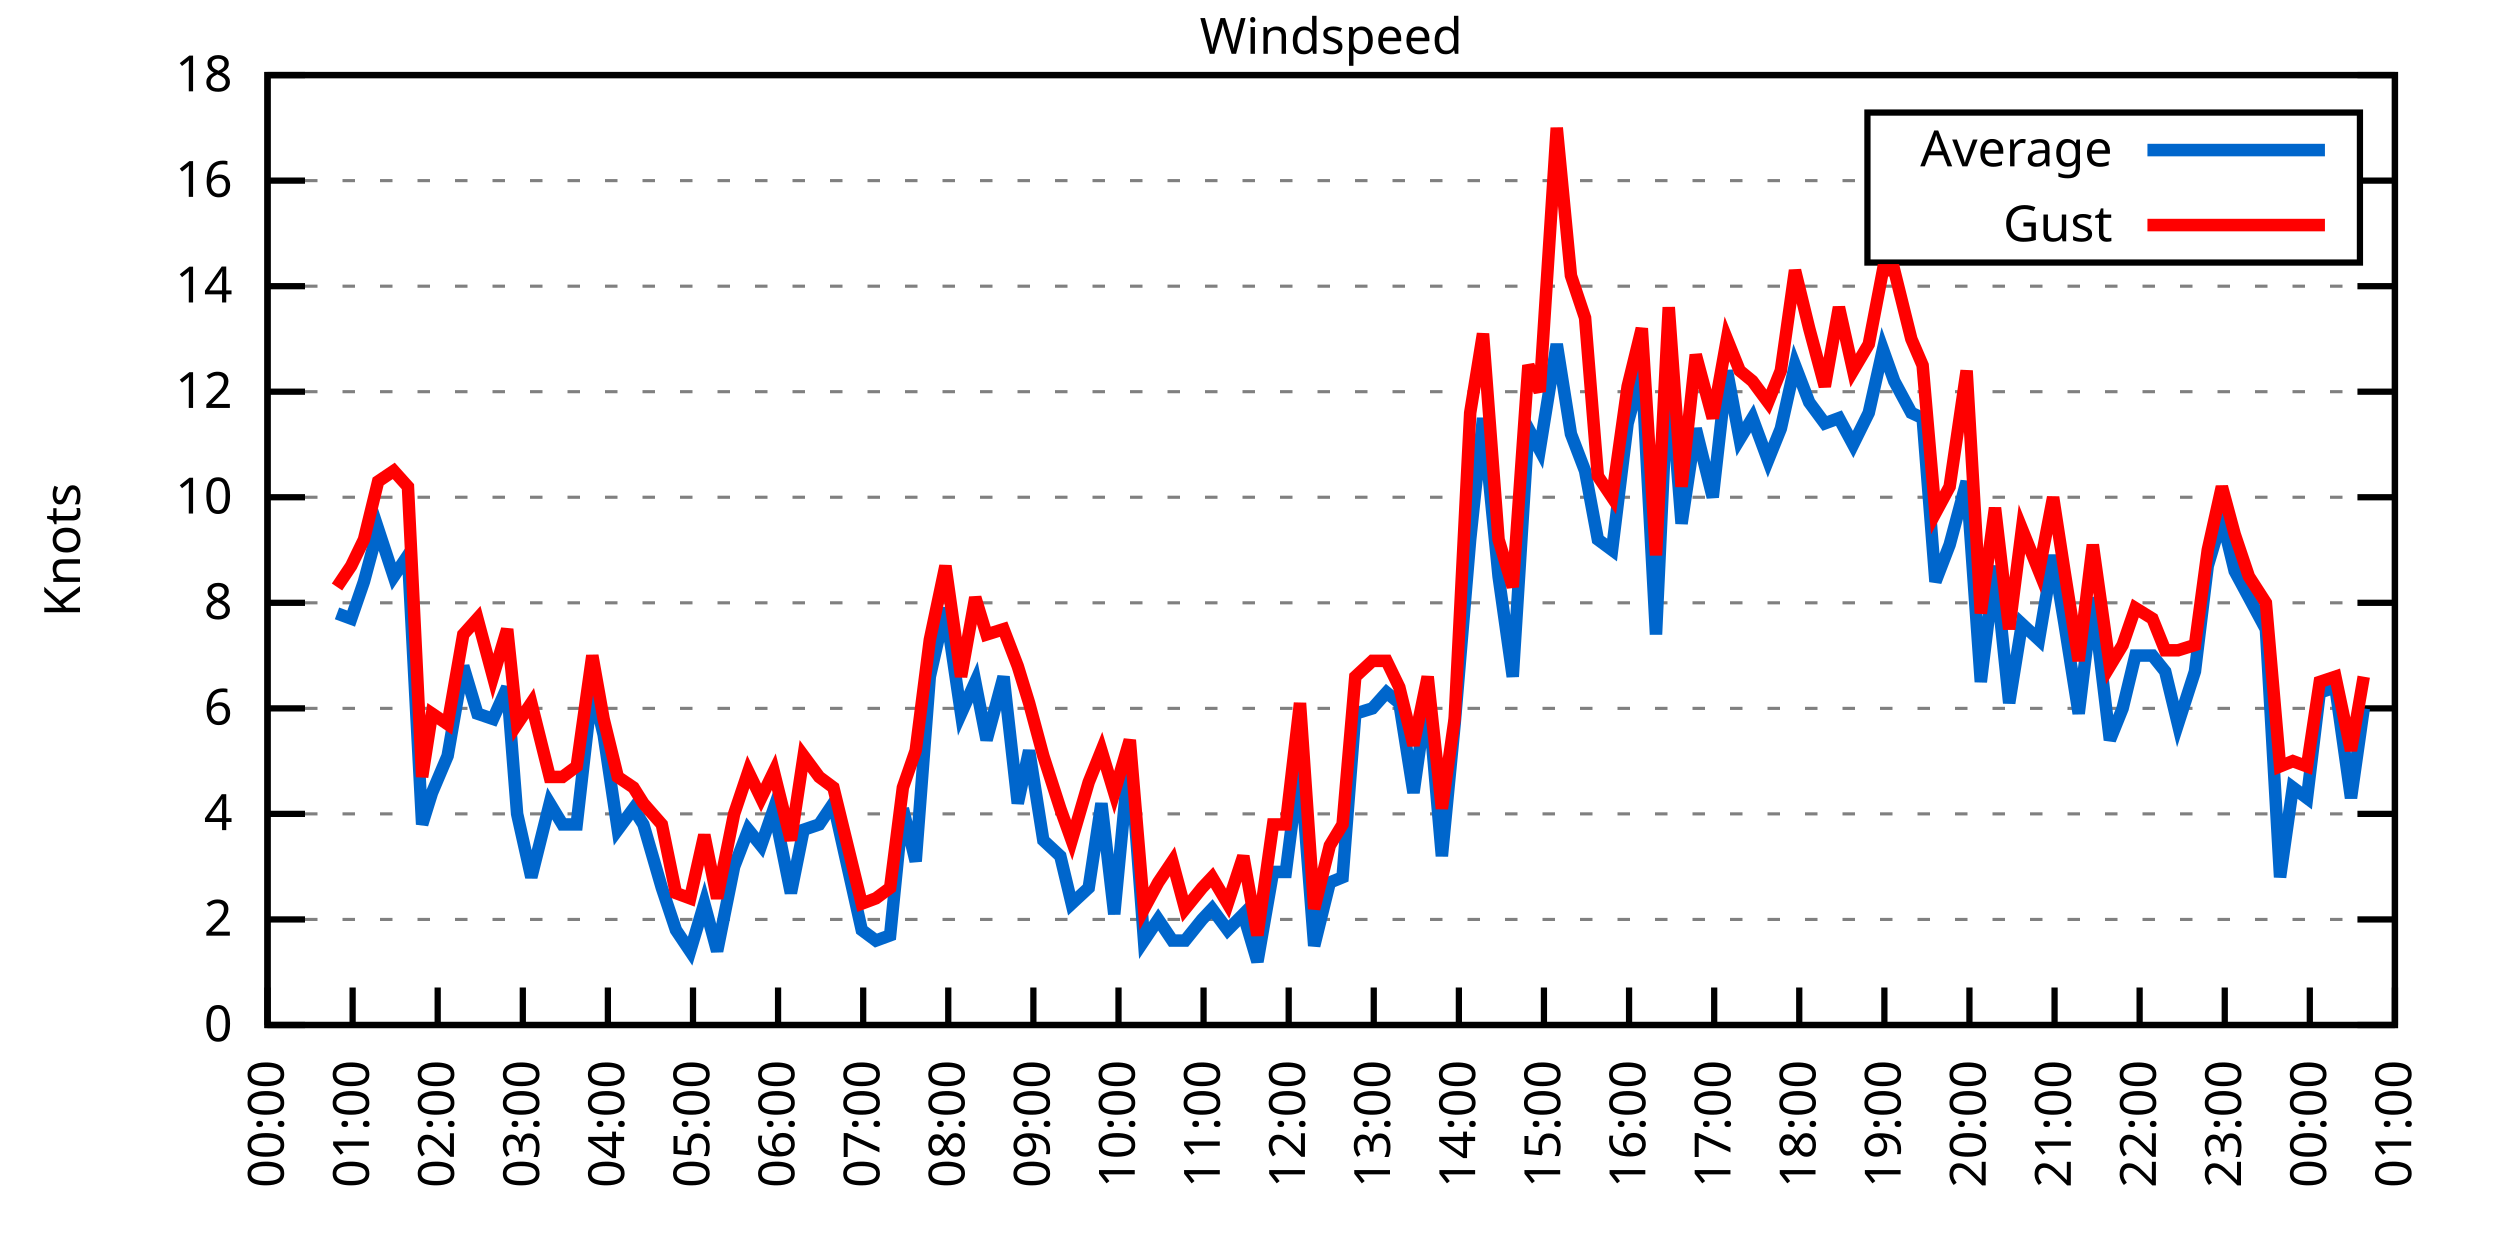
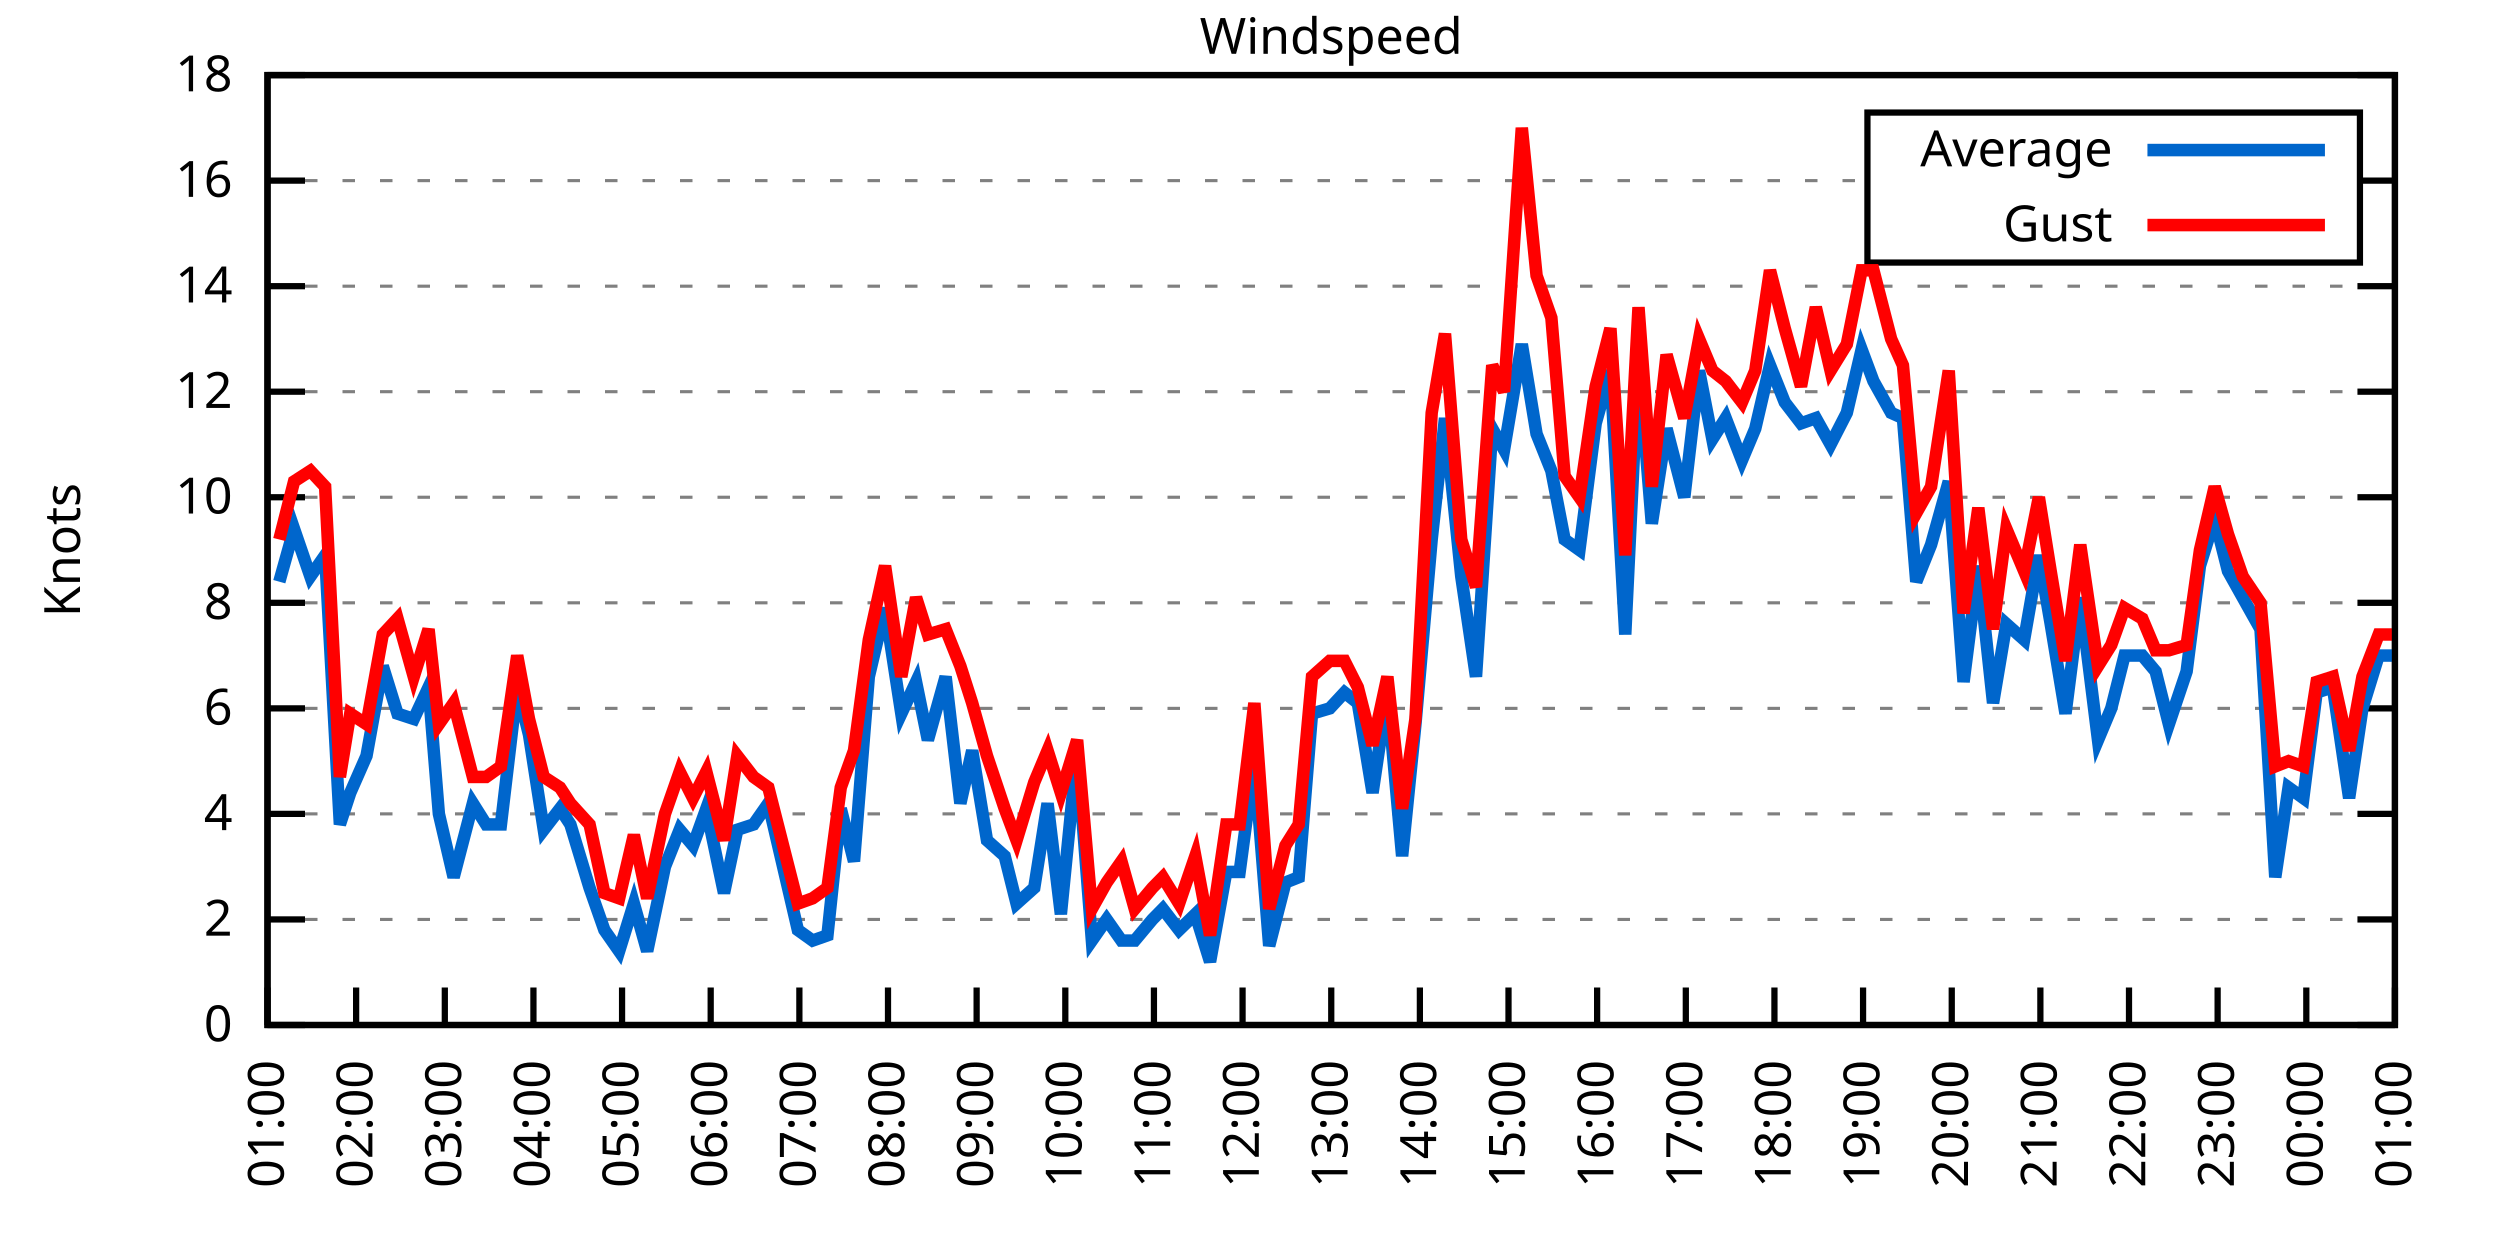
<svg xmlns="http://www.w3.org/2000/svg" xmlns:xlink="http://www.w3.org/1999/xlink" width="400" height="200" viewBox="0 0 400 200">
  <g id="gnuplot_canvas">
    <rect x="0" y="0" width="400" height="200" fill="none" />
    <defs>
      <circle id="gpDot" r="0.5" stroke-width="0.5" stroke="currentColor" />
      <path id="gpPt0" stroke-width="0.333" stroke="currentColor" d="M-1,0 h2 M0,-1 v2" />
      <path id="gpPt1" stroke-width="0.333" stroke="currentColor" d="M-1,-1 L1,1 M1,-1 L-1,1" />
      <path id="gpPt2" stroke-width="0.333" stroke="currentColor" d="M-1,0 L1,0 M0,-1 L0,1 M-1,-1 L1,1 M-1,1 L1,-1" />
      <rect id="gpPt3" stroke-width="0.333" stroke="currentColor" x="-1" y="-1" width="2" height="2" />
      <rect id="gpPt4" stroke-width="0.333" stroke="currentColor" fill="currentColor" x="-1" y="-1" width="2" height="2" />
      <circle id="gpPt5" stroke-width="0.333" stroke="currentColor" cx="0" cy="0" r="1" />
      <use xlink:href="#gpPt5" id="gpPt6" fill="currentColor" stroke="none" />
      <path id="gpPt7" stroke-width="0.333" stroke="currentColor" d="M0,-1.33 L-1.33,0.67 L1.33,0.67 z" />
      <use xlink:href="#gpPt7" id="gpPt8" fill="currentColor" stroke="none" />
      <use xlink:href="#gpPt7" id="gpPt9" stroke="currentColor" transform="rotate(180)" />
      <use xlink:href="#gpPt9" id="gpPt10" fill="currentColor" stroke="none" />
      <use xlink:href="#gpPt3" id="gpPt11" stroke="currentColor" transform="rotate(45)" />
      <use xlink:href="#gpPt11" id="gpPt12" fill="currentColor" stroke="none" />
      <path id="gpPt13" stroke-width="0.333" stroke="currentColor" d="M0,1.330 L1.265,0.411 L0.782,-1.067 L-0.782,-1.076 L-1.265,0.411 z" />
      <use xlink:href="#gpPt13" id="gpPt14" fill="currentColor" stroke="none" />
      <filter id="textbox" filterUnits="objectBoundingBox" x="0" y="0" height="1" width="1">
        <feFlood flood-color="white" flood-opacity="1" result="bgnd" />
        <feComposite in="SourceGraphic" in2="bgnd" operator="atop" />
      </filter>
      <filter id="greybox" filterUnits="objectBoundingBox" x="0" y="0" height="1" width="1">
        <feFlood flood-color="lightgrey" flood-opacity="1" result="grey" />
        <feComposite in="SourceGraphic" in2="grey" operator="atop" />
      </filter>
    </defs>
    <g fill="none" color="white" stroke="currentColor" stroke-width="1.00" stroke-linecap="butt" stroke-linejoin="miter">
</g>
    <g fill="none" color="black" stroke="currentColor" stroke-width="1.00" stroke-linecap="butt" stroke-linejoin="miter">
      <g stroke="none" shape-rendering="crispEdges">
        <polygon fill="rgb(255, 255, 255)" points="42.80,164.00 383.18,164.00 383.18,12.02 42.80,12.02 " />
      </g>
    </g>
    <g fill="none" color="black" stroke="currentColor" stroke-width="1.00" stroke-linecap="butt" stroke-linejoin="miter">
</g>
    <g fill="none" color="black" stroke="black" stroke-width="0.50" stroke-linecap="butt" stroke-linejoin="miter">
</g>
    <g fill="none" color="gray" stroke="currentColor" stroke-width="0.50" stroke-linecap="butt" stroke-linejoin="miter">
      <path stroke="gray" stroke-dasharray="2,4" class="gridline" d="M42.80,164.00 L383.19,164.00  " />
    </g>
    <g fill="none" color="gray" stroke="gray" stroke-width="1.00" stroke-linecap="butt" stroke-linejoin="miter">
</g>
    <g fill="none" color="black" stroke="currentColor" stroke-width="1.00" stroke-linecap="butt" stroke-linejoin="miter">
      <path stroke="black" d="M42.80,164.00 L48.80,164.00 M383.19,164.00 L377.19,164.00  " />
      <g transform="translate(37.20,166.60)" stroke="none" fill="black" font-family="Sans" font-size="8.00" text-anchor="end">
        <text>
          <tspan font-family="Sans"> 0</tspan>
        </text>
      </g>
    </g>
    <g fill="none" color="black" stroke="currentColor" stroke-width="1.00" stroke-linecap="butt" stroke-linejoin="miter">
</g>
    <g fill="none" color="black" stroke="black" stroke-width="0.50" stroke-linecap="butt" stroke-linejoin="miter">
</g>
    <g fill="none" color="gray" stroke="currentColor" stroke-width="0.50" stroke-linecap="butt" stroke-linejoin="miter">
      <path stroke="gray" stroke-dasharray="2,4" class="gridline" d="M42.80,147.11 L383.19,147.11  " />
    </g>
    <g fill="none" color="gray" stroke="gray" stroke-width="1.00" stroke-linecap="butt" stroke-linejoin="miter">
</g>
    <g fill="none" color="black" stroke="currentColor" stroke-width="1.00" stroke-linecap="butt" stroke-linejoin="miter">
      <path stroke="black" d="M42.80,147.11 L48.80,147.11 M383.19,147.11 L377.19,147.11  " />
      <g transform="translate(37.20,149.71)" stroke="none" fill="black" font-family="Sans" font-size="8.00" text-anchor="end">
        <text>
          <tspan font-family="Sans"> 2</tspan>
        </text>
      </g>
    </g>
    <g fill="none" color="black" stroke="currentColor" stroke-width="1.00" stroke-linecap="butt" stroke-linejoin="miter">
</g>
    <g fill="none" color="black" stroke="black" stroke-width="0.50" stroke-linecap="butt" stroke-linejoin="miter">
</g>
    <g fill="none" color="gray" stroke="currentColor" stroke-width="0.50" stroke-linecap="butt" stroke-linejoin="miter">
      <path stroke="gray" stroke-dasharray="2,4" class="gridline" d="M42.80,130.22 L383.19,130.22  " />
    </g>
    <g fill="none" color="gray" stroke="gray" stroke-width="1.00" stroke-linecap="butt" stroke-linejoin="miter">
</g>
    <g fill="none" color="black" stroke="currentColor" stroke-width="1.00" stroke-linecap="butt" stroke-linejoin="miter">
      <path stroke="black" d="M42.80,130.22 L48.80,130.22 M383.19,130.22 L377.19,130.22  " />
      <g transform="translate(37.20,132.82)" stroke="none" fill="black" font-family="Sans" font-size="8.00" text-anchor="end">
        <text>
          <tspan font-family="Sans"> 4</tspan>
        </text>
      </g>
    </g>
    <g fill="none" color="black" stroke="currentColor" stroke-width="1.00" stroke-linecap="butt" stroke-linejoin="miter">
</g>
    <g fill="none" color="black" stroke="black" stroke-width="0.50" stroke-linecap="butt" stroke-linejoin="miter">
</g>
    <g fill="none" color="gray" stroke="currentColor" stroke-width="0.50" stroke-linecap="butt" stroke-linejoin="miter">
      <path stroke="gray" stroke-dasharray="2,4" class="gridline" d="M42.80,113.34 L383.19,113.34  " />
    </g>
    <g fill="none" color="gray" stroke="gray" stroke-width="1.00" stroke-linecap="butt" stroke-linejoin="miter">
</g>
    <g fill="none" color="black" stroke="currentColor" stroke-width="1.00" stroke-linecap="butt" stroke-linejoin="miter">
      <path stroke="black" d="M42.80,113.34 L48.80,113.34 M383.19,113.34 L377.19,113.34  " />
      <g transform="translate(37.20,115.94)" stroke="none" fill="black" font-family="Sans" font-size="8.00" text-anchor="end">
        <text>
          <tspan font-family="Sans"> 6</tspan>
        </text>
      </g>
    </g>
    <g fill="none" color="black" stroke="currentColor" stroke-width="1.00" stroke-linecap="butt" stroke-linejoin="miter">
</g>
    <g fill="none" color="black" stroke="black" stroke-width="0.50" stroke-linecap="butt" stroke-linejoin="miter">
</g>
    <g fill="none" color="gray" stroke="currentColor" stroke-width="0.50" stroke-linecap="butt" stroke-linejoin="miter">
      <path stroke="gray" stroke-dasharray="2,4" class="gridline" d="M42.80,96.45 L383.19,96.45  " />
    </g>
    <g fill="none" color="gray" stroke="gray" stroke-width="1.00" stroke-linecap="butt" stroke-linejoin="miter">
</g>
    <g fill="none" color="black" stroke="currentColor" stroke-width="1.00" stroke-linecap="butt" stroke-linejoin="miter">
      <path stroke="black" d="M42.80,96.45 L48.80,96.45 M383.19,96.45 L377.19,96.45  " />
      <g transform="translate(37.20,99.05)" stroke="none" fill="black" font-family="Sans" font-size="8.00" text-anchor="end">
        <text>
          <tspan font-family="Sans"> 8</tspan>
        </text>
      </g>
    </g>
    <g fill="none" color="black" stroke="currentColor" stroke-width="1.00" stroke-linecap="butt" stroke-linejoin="miter">
</g>
    <g fill="none" color="black" stroke="black" stroke-width="0.50" stroke-linecap="butt" stroke-linejoin="miter">
</g>
    <g fill="none" color="gray" stroke="currentColor" stroke-width="0.50" stroke-linecap="butt" stroke-linejoin="miter">
      <path stroke="gray" stroke-dasharray="2,4" class="gridline" d="M42.80,79.56 L383.19,79.56  " />
    </g>
    <g fill="none" color="gray" stroke="gray" stroke-width="1.00" stroke-linecap="butt" stroke-linejoin="miter">
</g>
    <g fill="none" color="black" stroke="currentColor" stroke-width="1.00" stroke-linecap="butt" stroke-linejoin="miter">
      <path stroke="black" d="M42.80,79.56 L48.80,79.56 M383.19,79.56 L377.19,79.56  " />
      <g transform="translate(37.20,82.16)" stroke="none" fill="black" font-family="Sans" font-size="8.00" text-anchor="end">
        <text>
          <tspan font-family="Sans"> 10</tspan>
        </text>
      </g>
    </g>
    <g fill="none" color="black" stroke="currentColor" stroke-width="1.00" stroke-linecap="butt" stroke-linejoin="miter">
</g>
    <g fill="none" color="black" stroke="black" stroke-width="0.50" stroke-linecap="butt" stroke-linejoin="miter">
</g>
    <g fill="none" color="gray" stroke="currentColor" stroke-width="0.50" stroke-linecap="butt" stroke-linejoin="miter">
      <path stroke="gray" stroke-dasharray="2,4" class="gridline" d="M42.80,62.67 L383.19,62.67  " />
    </g>
    <g fill="none" color="gray" stroke="gray" stroke-width="1.00" stroke-linecap="butt" stroke-linejoin="miter">
</g>
    <g fill="none" color="black" stroke="currentColor" stroke-width="1.00" stroke-linecap="butt" stroke-linejoin="miter">
      <path stroke="black" d="M42.80,62.67 L48.80,62.67 M383.19,62.67 L377.19,62.67  " />
      <g transform="translate(37.20,65.27)" stroke="none" fill="black" font-family="Sans" font-size="8.00" text-anchor="end">
        <text>
          <tspan font-family="Sans"> 12</tspan>
        </text>
      </g>
    </g>
    <g fill="none" color="black" stroke="currentColor" stroke-width="1.00" stroke-linecap="butt" stroke-linejoin="miter">
</g>
    <g fill="none" color="black" stroke="black" stroke-width="0.50" stroke-linecap="butt" stroke-linejoin="miter">
</g>
    <g fill="none" color="gray" stroke="currentColor" stroke-width="0.50" stroke-linecap="butt" stroke-linejoin="miter">
      <path stroke="gray" stroke-dasharray="2,4" class="gridline" d="M42.80,45.79 L383.19,45.79  " />
    </g>
    <g fill="none" color="gray" stroke="gray" stroke-width="1.00" stroke-linecap="butt" stroke-linejoin="miter">
</g>
    <g fill="none" color="black" stroke="currentColor" stroke-width="1.00" stroke-linecap="butt" stroke-linejoin="miter">
      <path stroke="black" d="M42.80,45.79 L48.80,45.79 M383.19,45.79 L377.19,45.79  " />
      <g transform="translate(37.20,48.39)" stroke="none" fill="black" font-family="Sans" font-size="8.00" text-anchor="end">
        <text>
          <tspan font-family="Sans"> 14</tspan>
        </text>
      </g>
    </g>
    <g fill="none" color="black" stroke="currentColor" stroke-width="1.00" stroke-linecap="butt" stroke-linejoin="miter">
</g>
    <g fill="none" color="black" stroke="black" stroke-width="0.50" stroke-linecap="butt" stroke-linejoin="miter">
</g>
    <g fill="none" color="gray" stroke="currentColor" stroke-width="0.50" stroke-linecap="butt" stroke-linejoin="miter">
      <path stroke="gray" stroke-dasharray="2,4" class="gridline" d="M42.80,28.90 L298.79,28.90 M377.59,28.90 L383.19,28.90  " />
    </g>
    <g fill="none" color="gray" stroke="gray" stroke-width="1.00" stroke-linecap="butt" stroke-linejoin="miter">
</g>
    <g fill="none" color="black" stroke="currentColor" stroke-width="1.00" stroke-linecap="butt" stroke-linejoin="miter">
      <path stroke="black" d="M42.80,28.90 L48.80,28.90 M383.19,28.90 L377.19,28.90  " />
      <g transform="translate(37.20,31.50)" stroke="none" fill="black" font-family="Sans" font-size="8.00" text-anchor="end">
        <text>
          <tspan font-family="Sans"> 16</tspan>
        </text>
      </g>
    </g>
    <g fill="none" color="black" stroke="currentColor" stroke-width="1.00" stroke-linecap="butt" stroke-linejoin="miter">
</g>
    <g fill="none" color="black" stroke="black" stroke-width="0.50" stroke-linecap="butt" stroke-linejoin="miter">
</g>
    <g fill="none" color="gray" stroke="currentColor" stroke-width="0.50" stroke-linecap="butt" stroke-linejoin="miter">
      <path stroke="gray" stroke-dasharray="2,4" class="gridline" d="M42.80,12.01 L383.19,12.01  " />
    </g>
    <g fill="none" color="gray" stroke="gray" stroke-width="1.00" stroke-linecap="butt" stroke-linejoin="miter">
</g>
    <g fill="none" color="black" stroke="currentColor" stroke-width="1.00" stroke-linecap="butt" stroke-linejoin="miter">
      <path stroke="black" d="M42.80,12.01 L48.80,12.01 M383.19,12.01 L377.19,12.01  " />
      <g transform="translate(37.20,14.61)" stroke="none" fill="black" font-family="Sans" font-size="8.00" text-anchor="end">
        <text>
          <tspan font-family="Sans"> 18</tspan>
        </text>
      </g>
    </g>
    <g fill="none" color="black" stroke="currentColor" stroke-width="1.00" stroke-linecap="butt" stroke-linejoin="miter">
      <path stroke="black" d="M42.80,164.00 L42.80,158.00  " />
      <g transform="translate(45.40,169.60) rotate(270.00)" stroke="none" fill="black" font-family="Sans" font-size="8.00" text-anchor="end">
        <text>
-           <tspan font-family="Sans">00:00</tspan>
-         </text>
-       </g>
-     </g>
-     <g fill="none" color="black" stroke="currentColor" stroke-width="1.00" stroke-linecap="butt" stroke-linejoin="miter">
-       <path stroke="black" d="M56.42,164.00 L56.42,158.00  " />
-       <g transform="translate(59.02,169.60) rotate(270.00)" stroke="none" fill="black" font-family="Sans" font-size="8.00" text-anchor="end">
-         <text>
          <tspan font-family="Sans">01:00</tspan>
        </text>
      </g>
    </g>
    <g fill="none" color="black" stroke="currentColor" stroke-width="1.00" stroke-linecap="butt" stroke-linejoin="miter">
-       <path stroke="black" d="M70.03,164.00 L70.03,158.00  " />
-       <g transform="translate(72.63,169.60) rotate(270.00)" stroke="none" fill="black" font-family="Sans" font-size="8.00" text-anchor="end">
+       <path stroke="black" d="M56.98,164.00 L56.98,158.00  " />
+       <g transform="translate(59.58,169.60) rotate(270.00)" stroke="none" fill="black" font-family="Sans" font-size="8.00" text-anchor="end">
        <text>
          <tspan font-family="Sans">02:00</tspan>
        </text>
      </g>
    </g>
    <g fill="none" color="black" stroke="currentColor" stroke-width="1.00" stroke-linecap="butt" stroke-linejoin="miter">
-       <path stroke="black" d="M83.65,164.00 L83.65,158.00  " />
-       <g transform="translate(86.25,169.60) rotate(270.00)" stroke="none" fill="black" font-family="Sans" font-size="8.00" text-anchor="end">
+       <path stroke="black" d="M71.17,164.00 L71.17,158.00  " />
+       <g transform="translate(73.77,169.60) rotate(270.00)" stroke="none" fill="black" font-family="Sans" font-size="8.00" text-anchor="end">
        <text>
          <tspan font-family="Sans">03:00</tspan>
        </text>
      </g>
    </g>
    <g fill="none" color="black" stroke="currentColor" stroke-width="1.00" stroke-linecap="butt" stroke-linejoin="miter">
-       <path stroke="black" d="M97.26,164.00 L97.26,158.00  " />
-       <g transform="translate(99.86,169.60) rotate(270.00)" stroke="none" fill="black" font-family="Sans" font-size="8.00" text-anchor="end">
+       <path stroke="black" d="M85.35,164.00 L85.35,158.00  " />
+       <g transform="translate(87.95,169.60) rotate(270.00)" stroke="none" fill="black" font-family="Sans" font-size="8.00" text-anchor="end">
        <text>
          <tspan font-family="Sans">04:00</tspan>
        </text>
      </g>
    </g>
    <g fill="none" color="black" stroke="currentColor" stroke-width="1.00" stroke-linecap="butt" stroke-linejoin="miter">
-       <path stroke="black" d="M110.88,164.00 L110.88,158.00  " />
-       <g transform="translate(113.48,169.60) rotate(270.00)" stroke="none" fill="black" font-family="Sans" font-size="8.00" text-anchor="end">
+       <path stroke="black" d="M99.53,164.00 L99.53,158.00  " />
+       <g transform="translate(102.13,169.60) rotate(270.00)" stroke="none" fill="black" font-family="Sans" font-size="8.00" text-anchor="end">
        <text>
          <tspan font-family="Sans">05:00</tspan>
        </text>
      </g>
    </g>
    <g fill="none" color="black" stroke="currentColor" stroke-width="1.00" stroke-linecap="butt" stroke-linejoin="miter">
-       <path stroke="black" d="M124.49,164.00 L124.49,158.00  " />
-       <g transform="translate(127.09,169.60) rotate(270.00)" stroke="none" fill="black" font-family="Sans" font-size="8.00" text-anchor="end">
+       <path stroke="black" d="M113.71,164.00 L113.71,158.00  " />
+       <g transform="translate(116.31,169.60) rotate(270.00)" stroke="none" fill="black" font-family="Sans" font-size="8.00" text-anchor="end">
        <text>
          <tspan font-family="Sans">06:00</tspan>
        </text>
      </g>
    </g>
    <g fill="none" color="black" stroke="currentColor" stroke-width="1.00" stroke-linecap="butt" stroke-linejoin="miter">
-       <path stroke="black" d="M138.11,164.00 L138.11,158.00  " />
-       <g transform="translate(140.71,169.60) rotate(270.00)" stroke="none" fill="black" font-family="Sans" font-size="8.00" text-anchor="end">
+       <path stroke="black" d="M127.90,164.00 L127.90,158.00  " />
+       <g transform="translate(130.50,169.60) rotate(270.00)" stroke="none" fill="black" font-family="Sans" font-size="8.00" text-anchor="end">
        <text>
          <tspan font-family="Sans">07:00</tspan>
        </text>
      </g>
    </g>
    <g fill="none" color="black" stroke="currentColor" stroke-width="1.00" stroke-linecap="butt" stroke-linejoin="miter">
-       <path stroke="black" d="M151.72,164.00 L151.72,158.00  " />
-       <g transform="translate(154.32,169.60) rotate(270.00)" stroke="none" fill="black" font-family="Sans" font-size="8.00" text-anchor="end">
+       <path stroke="black" d="M142.08,164.00 L142.08,158.00  " />
+       <g transform="translate(144.68,169.60) rotate(270.00)" stroke="none" fill="black" font-family="Sans" font-size="8.00" text-anchor="end">
        <text>
          <tspan font-family="Sans">08:00</tspan>
        </text>
      </g>
    </g>
    <g fill="none" color="black" stroke="currentColor" stroke-width="1.00" stroke-linecap="butt" stroke-linejoin="miter">
-       <path stroke="black" d="M165.34,164.00 L165.34,158.00  " />
-       <g transform="translate(167.94,169.60) rotate(270.00)" stroke="none" fill="black" font-family="Sans" font-size="8.00" text-anchor="end">
+       <path stroke="black" d="M156.26,164.00 L156.26,158.00  " />
+       <g transform="translate(158.86,169.60) rotate(270.00)" stroke="none" fill="black" font-family="Sans" font-size="8.00" text-anchor="end">
        <text>
          <tspan font-family="Sans">09:00</tspan>
        </text>
      </g>
    </g>
    <g fill="none" color="black" stroke="currentColor" stroke-width="1.00" stroke-linecap="butt" stroke-linejoin="miter">
-       <path stroke="black" d="M178.96,164.00 L178.96,158.00  " />
-       <g transform="translate(181.56,169.60) rotate(270.00)" stroke="none" fill="black" font-family="Sans" font-size="8.00" text-anchor="end">
+       <path stroke="black" d="M170.45,164.00 L170.45,158.00  " />
+       <g transform="translate(173.05,169.60) rotate(270.00)" stroke="none" fill="black" font-family="Sans" font-size="8.00" text-anchor="end">
        <text>
          <tspan font-family="Sans">10:00</tspan>
        </text>
      </g>
    </g>
    <g fill="none" color="black" stroke="currentColor" stroke-width="1.00" stroke-linecap="butt" stroke-linejoin="miter">
-       <path stroke="black" d="M192.57,164.00 L192.57,158.00  " />
-       <g transform="translate(195.17,169.60) rotate(270.00)" stroke="none" fill="black" font-family="Sans" font-size="8.00" text-anchor="end">
+       <path stroke="black" d="M184.63,164.00 L184.63,158.00  " />
+       <g transform="translate(187.23,169.60) rotate(270.00)" stroke="none" fill="black" font-family="Sans" font-size="8.00" text-anchor="end">
        <text>
          <tspan font-family="Sans">11:00</tspan>
        </text>
      </g>
    </g>
    <g fill="none" color="black" stroke="currentColor" stroke-width="1.00" stroke-linecap="butt" stroke-linejoin="miter">
-       <path stroke="black" d="M206.19,164.00 L206.19,158.00  " />
-       <g transform="translate(208.79,169.60) rotate(270.00)" stroke="none" fill="black" font-family="Sans" font-size="8.00" text-anchor="end">
+       <path stroke="black" d="M198.81,164.00 L198.81,158.00  " />
+       <g transform="translate(201.41,169.60) rotate(270.00)" stroke="none" fill="black" font-family="Sans" font-size="8.00" text-anchor="end">
        <text>
          <tspan font-family="Sans">12:00</tspan>
        </text>
      </g>
    </g>
    <g fill="none" color="black" stroke="currentColor" stroke-width="1.00" stroke-linecap="butt" stroke-linejoin="miter">
-       <path stroke="black" d="M219.80,164.00 L219.80,158.00  " />
-       <g transform="translate(222.40,169.60) rotate(270.00)" stroke="none" fill="black" font-family="Sans" font-size="8.00" text-anchor="end">
+       <path stroke="black" d="M213.00,164.00 L213.00,158.00  " />
+       <g transform="translate(215.60,169.60) rotate(270.00)" stroke="none" fill="black" font-family="Sans" font-size="8.00" text-anchor="end">
        <text>
          <tspan font-family="Sans">13:00</tspan>
        </text>
      </g>
    </g>
    <g fill="none" color="black" stroke="currentColor" stroke-width="1.00" stroke-linecap="butt" stroke-linejoin="miter">
-       <path stroke="black" d="M233.42,164.00 L233.42,158.00  " />
-       <g transform="translate(236.02,169.60) rotate(270.00)" stroke="none" fill="black" font-family="Sans" font-size="8.00" text-anchor="end">
+       <path stroke="black" d="M227.18,164.00 L227.18,158.00  " />
+       <g transform="translate(229.78,169.60) rotate(270.00)" stroke="none" fill="black" font-family="Sans" font-size="8.00" text-anchor="end">
        <text>
          <tspan font-family="Sans">14:00</tspan>
        </text>
      </g>
    </g>
    <g fill="none" color="black" stroke="currentColor" stroke-width="1.00" stroke-linecap="butt" stroke-linejoin="miter">
-       <path stroke="black" d="M247.03,164.00 L247.03,158.00  " />
-       <g transform="translate(249.63,169.60) rotate(270.00)" stroke="none" fill="black" font-family="Sans" font-size="8.00" text-anchor="end">
+       <path stroke="black" d="M241.36,164.00 L241.36,158.00  " />
+       <g transform="translate(243.96,169.60) rotate(270.00)" stroke="none" fill="black" font-family="Sans" font-size="8.00" text-anchor="end">
        <text>
          <tspan font-family="Sans">15:00</tspan>
        </text>
      </g>
    </g>
    <g fill="none" color="black" stroke="currentColor" stroke-width="1.00" stroke-linecap="butt" stroke-linejoin="miter">
-       <path stroke="black" d="M260.65,164.00 L260.65,158.00  " />
-       <g transform="translate(263.25,169.60) rotate(270.00)" stroke="none" fill="black" font-family="Sans" font-size="8.00" text-anchor="end">
+       <path stroke="black" d="M255.54,164.00 L255.54,158.00  " />
+       <g transform="translate(258.14,169.60) rotate(270.00)" stroke="none" fill="black" font-family="Sans" font-size="8.00" text-anchor="end">
        <text>
          <tspan font-family="Sans">16:00</tspan>
        </text>
      </g>
    </g>
    <g fill="none" color="black" stroke="currentColor" stroke-width="1.00" stroke-linecap="butt" stroke-linejoin="miter">
-       <path stroke="black" d="M274.27,164.00 L274.27,158.00  " />
-       <g transform="translate(276.87,169.60) rotate(270.00)" stroke="none" fill="black" font-family="Sans" font-size="8.00" text-anchor="end">
+       <path stroke="black" d="M269.73,164.00 L269.73,158.00  " />
+       <g transform="translate(272.33,169.60) rotate(270.00)" stroke="none" fill="black" font-family="Sans" font-size="8.00" text-anchor="end">
        <text>
          <tspan font-family="Sans">17:00</tspan>
        </text>
      </g>
    </g>
    <g fill="none" color="black" stroke="currentColor" stroke-width="1.00" stroke-linecap="butt" stroke-linejoin="miter">
-       <path stroke="black" d="M287.88,164.00 L287.88,158.00  " />
-       <g transform="translate(290.48,169.60) rotate(270.00)" stroke="none" fill="black" font-family="Sans" font-size="8.00" text-anchor="end">
+       <path stroke="black" d="M283.91,164.00 L283.91,158.00  " />
+       <g transform="translate(286.51,169.60) rotate(270.00)" stroke="none" fill="black" font-family="Sans" font-size="8.00" text-anchor="end">
        <text>
          <tspan font-family="Sans">18:00</tspan>
        </text>
      </g>
    </g>
    <g fill="none" color="black" stroke="currentColor" stroke-width="1.00" stroke-linecap="butt" stroke-linejoin="miter">
-       <path stroke="black" d="M301.50,164.00 L301.50,158.00  " />
-       <g transform="translate(304.10,169.60) rotate(270.00)" stroke="none" fill="black" font-family="Sans" font-size="8.00" text-anchor="end">
+       <path stroke="black" d="M298.09,164.00 L298.09,158.00  " />
+       <g transform="translate(300.69,169.60) rotate(270.00)" stroke="none" fill="black" font-family="Sans" font-size="8.00" text-anchor="end">
        <text>
          <tspan font-family="Sans">19:00</tspan>
        </text>
      </g>
    </g>
    <g fill="none" color="black" stroke="currentColor" stroke-width="1.00" stroke-linecap="butt" stroke-linejoin="miter">
-       <path stroke="black" d="M315.11,164.00 L315.11,158.00  " />
-       <g transform="translate(317.71,169.60) rotate(270.00)" stroke="none" fill="black" font-family="Sans" font-size="8.00" text-anchor="end">
+       <path stroke="black" d="M312.28,164.00 L312.28,158.00  " />
+       <g transform="translate(314.88,169.60) rotate(270.00)" stroke="none" fill="black" font-family="Sans" font-size="8.00" text-anchor="end">
        <text>
          <tspan font-family="Sans">20:00</tspan>
        </text>
      </g>
    </g>
    <g fill="none" color="black" stroke="currentColor" stroke-width="1.00" stroke-linecap="butt" stroke-linejoin="miter">
-       <path stroke="black" d="M328.73,164.00 L328.73,158.00  " />
-       <g transform="translate(331.33,169.60) rotate(270.00)" stroke="none" fill="black" font-family="Sans" font-size="8.00" text-anchor="end">
+       <path stroke="black" d="M326.46,164.00 L326.46,158.00  " />
+       <g transform="translate(329.06,169.60) rotate(270.00)" stroke="none" fill="black" font-family="Sans" font-size="8.00" text-anchor="end">
        <text>
          <tspan font-family="Sans">21:00</tspan>
        </text>
      </g>
    </g>
    <g fill="none" color="black" stroke="currentColor" stroke-width="1.00" stroke-linecap="butt" stroke-linejoin="miter">
-       <path stroke="black" d="M342.34,164.00 L342.34,158.00  " />
-       <g transform="translate(344.94,169.60) rotate(270.00)" stroke="none" fill="black" font-family="Sans" font-size="8.00" text-anchor="end">
+       <path stroke="black" d="M340.64,164.00 L340.64,158.00  " />
+       <g transform="translate(343.24,169.60) rotate(270.00)" stroke="none" fill="black" font-family="Sans" font-size="8.00" text-anchor="end">
        <text>
          <tspan font-family="Sans">22:00</tspan>
        </text>
      </g>
    </g>
    <g fill="none" color="black" stroke="currentColor" stroke-width="1.00" stroke-linecap="butt" stroke-linejoin="miter">
-       <path stroke="black" d="M355.96,164.00 L355.96,158.00  " />
-       <g transform="translate(358.56,169.60) rotate(270.00)" stroke="none" fill="black" font-family="Sans" font-size="8.00" text-anchor="end">
+       <path stroke="black" d="M354.82,164.00 L354.82,158.00  " />
+       <g transform="translate(357.42,169.60) rotate(270.00)" stroke="none" fill="black" font-family="Sans" font-size="8.00" text-anchor="end">
        <text>
          <tspan font-family="Sans">23:00</tspan>
        </text>
      </g>
    </g>
    <g fill="none" color="black" stroke="currentColor" stroke-width="1.00" stroke-linecap="butt" stroke-linejoin="miter">
-       <path stroke="black" d="M369.57,164.00 L369.57,158.00  " />
-       <g transform="translate(372.17,169.60) rotate(270.00)" stroke="none" fill="black" font-family="Sans" font-size="8.00" text-anchor="end">
+       <path stroke="black" d="M369.01,164.00 L369.01,158.00  " />
+       <g transform="translate(371.61,169.60) rotate(270.00)" stroke="none" fill="black" font-family="Sans" font-size="8.00" text-anchor="end">
        <text>
          <tspan font-family="Sans">00:00</tspan>
        </text>
      </g>
    </g>
    <g fill="none" color="black" stroke="currentColor" stroke-width="1.00" stroke-linecap="butt" stroke-linejoin="miter">
      <path stroke="black" d="M383.19,164.00 L383.19,158.00  " />
      <g transform="translate(385.79,169.60) rotate(270.00)" stroke="none" fill="black" font-family="Sans" font-size="8.00" text-anchor="end">
        <text>
          <tspan font-family="Sans">01:00</tspan>
        </text>
      </g>
    </g>
    <g fill="none" color="black" stroke="currentColor" stroke-width="1.00" stroke-linecap="butt" stroke-linejoin="miter">
</g>
    <g fill="none" color="black" stroke="currentColor" stroke-width="1.00" stroke-linecap="butt" stroke-linejoin="miter">
      <path stroke="black" d="M42.80,12.01 L42.80,164.00 L383.19,164.00 L383.19,12.01 L42.80,12.01 Z  " />
    </g>
    <g fill="none" color="black" stroke="currentColor" stroke-width="1.00" stroke-linecap="butt" stroke-linejoin="miter">
</g>
    <g fill="none" color="black" stroke="currentColor" stroke-width="1.00" stroke-linecap="butt" stroke-linejoin="miter">
      <path stroke="black" d="M298.79,42.01 L298.79,18.01 L377.59,18.01 L377.59,42.01 L298.79,42.01 Z  " />
    </g>
    <g id="Windspeed_plot_1">
      <g fill="none" color="white" stroke="black" stroke-width="2.00" stroke-linecap="butt" stroke-linejoin="miter">
</g>
      <g fill="none" color="black" stroke="currentColor" stroke-width="2.00" stroke-linecap="butt" stroke-linejoin="miter">
        <g transform="translate(337.99,26.61)" stroke="none" fill="black" font-family="Sans" font-size="8.00" text-anchor="end">
          <text>
            <tspan font-family="Sans">Average</tspan>
          </text>
        </g>
      </g>
      <g fill="none" color="black" stroke="currentColor" stroke-width="2.00" stroke-linecap="butt" stroke-linejoin="miter">
-         <path stroke="rgb(  0, 102, 204)" d="M343.59,24.01 L371.99,24.01 M53.92,98.14 L56.19,98.98 L58.23,93.07 L60.50,84.63 L63.00,92.23 L65.27,88.85   L67.54,131.91 L69.12,126.85 L71.62,120.94 L74.12,106.58 L76.39,114.18 L78.88,115.03 L81.15,109.96 L82.74,130.22   L85.01,140.36 L87.96,128.54 L90.00,131.91 L92.27,131.91 L94.77,109.96 L96.58,117.56 L98.85,132.76 L101.35,129.38   L102.94,131.91 L105.89,142.05 L108.15,148.80 L110.42,152.18 L112.69,144.58 L114.74,152.18 L117.46,138.67 L119.73,132.76   L121.77,135.29 L123.81,129.38 L126.54,142.89 L128.58,132.76 L131.07,131.91 L133.34,128.54 L137.88,148.80 L140.15,150.49   L142.42,149.65 L144.46,129.38 L146.51,137.82 L148.77,108.27 L151.27,97.29 L153.77,114.18 L156.04,109.11 L157.85,118.40   L160.57,108.27 L162.84,128.54 L164.66,120.09 L166.93,134.45 L169.65,136.98 L171.47,144.58 L174.19,142.05 L176.23,128.54   L178.28,146.27 L180.77,120.09 L183.04,150.49 L185.31,147.11 L187.58,150.49 L189.62,150.49 L192.34,147.11 L193.93,145.42   L196.43,148.80 L198.93,146.27 L201.19,153.87 L203.69,139.51 L205.73,139.51 L208.00,121.78 L210.27,151.33 L212.77,141.20   L214.81,140.36 L216.85,114.18 L219.58,113.34 L221.85,110.80 L223.89,112.49 L226.16,126.85 L228.43,110.80 L230.70,136.98   L232.74,115.87 L235.23,86.32 L237.28,66.90 L239.77,92.23 L242.04,108.27 L244.54,68.58 L246.35,71.96 L249.08,55.07   L251.35,69.43 L253.61,75.34 L255.66,86.32 L257.93,88.00 L260.42,67.74 L262.69,59.30 L264.96,101.52 L267.00,57.61   L269.05,83.78 L271.32,68.58 L274.04,79.56 L276.31,59.30 L278.35,70.27 L280.39,66.90 L282.89,73.65 L284.93,68.58   L287.20,58.45 L289.47,64.36 L291.97,67.74 L294.23,66.90 L296.50,71.12 L299.00,66.05 L301.27,55.92 L303.08,60.98   L305.81,66.05 L307.62,66.90 L309.67,93.07 L311.94,87.16 L314.66,77.03 L316.93,109.11 L319.20,90.54 L321.47,112.49   L323.51,99.83 L326.23,102.36 L328.50,88.85 L330.32,99.83 L332.59,114.18 L334.85,95.60 L337.58,118.40 L339.62,113.34   L341.66,104.89 L344.39,104.89 L346.43,107.43 L348.47,115.87 L351.19,107.43 L353.24,90.54 L355.50,82.94 L357.55,91.38   L359.82,95.60 L362.54,100.67 L364.81,140.36 L366.85,126.00 L369.12,127.69 L371.16,110.80 L373.66,109.96 L376.16,127.69   L378.20,113.34  " />
+         <path stroke="rgb(  0, 102, 204)" d="M343.59,24.01 L371.99,24.01 M44.69,93.07 L47.05,84.63 L49.66,92.23 L52.02,88.85 L54.38,131.91 L56.04,126.85   L58.64,120.94 L61.24,106.58 L63.60,114.18 L66.20,115.03 L68.57,109.96 L70.22,130.22 L72.58,140.36 L75.66,128.54   L77.78,131.91 L80.15,131.91 L82.75,109.96 L84.64,117.56 L87.00,132.76 L89.60,129.38 L91.26,131.91 L94.33,142.05   L96.70,148.80 L99.06,152.18 L101.42,144.58 L103.55,152.18 L106.39,138.67 L108.75,132.76 L110.88,135.29 L113.01,129.38   L115.84,142.89 L117.97,132.76 L120.57,131.91 L122.93,128.54 L127.66,148.80 L130.02,150.49 L132.39,149.65 L134.52,129.38   L136.64,137.82 L139.01,108.27 L141.61,97.29 L144.21,114.18 L146.57,109.11 L148.46,118.40 L151.30,108.27 L153.66,128.54   L155.55,120.09 L157.92,134.45 L160.75,136.98 L162.65,144.58 L165.48,142.05 L167.61,128.54 L169.74,146.27 L172.34,120.09   L174.70,150.49 L177.06,147.11 L179.43,150.49 L181.56,150.49 L184.39,147.11 L186.05,145.42 L188.65,148.80 L191.25,146.27   L193.61,153.87 L196.21,139.51 L198.34,139.51 L200.70,121.78 L203.07,151.33 L205.67,141.20 L207.79,140.36 L209.92,114.18   L212.76,113.34 L215.12,110.80 L217.25,112.49 L219.61,126.85 L221.98,110.80 L224.34,136.98 L226.47,115.87 L229.07,86.32   L231.20,66.90 L233.80,92.23 L236.16,108.27 L238.76,68.58 L240.65,71.96 L243.49,55.07 L245.85,69.43 L248.22,75.34   L250.34,86.32 L252.71,88.00 L255.31,67.74 L257.67,59.30 L260.04,101.52 L262.16,57.61 L264.29,83.78 L266.65,68.58   L269.49,79.56 L271.85,59.30 L273.98,70.27 L276.11,66.90 L278.71,73.65 L280.84,68.58 L283.20,58.45 L285.56,64.36   L288.16,67.74 L290.53,66.90 L292.89,71.12 L295.49,66.05 L297.86,55.92 L299.75,60.98 L302.58,66.05 L304.47,66.90   L306.60,93.07 L308.97,87.16 L311.80,77.03 L314.17,109.11 L316.53,90.54 L318.89,112.49 L321.02,99.83 L323.86,102.36   L326.22,88.85 L328.11,99.83 L330.48,114.18 L332.84,95.60 L335.68,118.40 L337.80,113.34 L339.93,104.89 L342.77,104.89   L344.90,107.43 L347.02,115.87 L349.86,107.43 L351.99,90.54 L354.35,82.94 L356.48,91.38 L358.84,95.60 L361.68,100.67   L364.04,140.36 L366.17,126.00 L368.53,127.69 L370.66,110.80 L373.26,109.96 L375.86,127.69 L377.99,113.34 L380.59,104.89   L382.72,104.89  " />
      </g>
    </g>
    <g id="Windspeed_plot_2">
      <g fill="none" color="black" stroke="currentColor" stroke-width="2.00" stroke-linecap="butt" stroke-linejoin="miter">
        <g transform="translate(337.99,38.61)" stroke="none" fill="black" font-family="Sans" font-size="8.00" text-anchor="end">
          <text>
            <tspan font-family="Sans">Gust</tspan>
          </text>
        </g>
      </g>
      <g fill="none" color="black" stroke="currentColor" stroke-width="2.00" stroke-linecap="butt" stroke-linejoin="miter">
-         <path stroke="rgb(255,   0,   0)" d="M343.59,36.01 L371.99,36.01 M53.92,93.92 L56.19,90.54 L58.23,86.32 L60.50,77.03 L63.00,75.34 L65.27,77.87   L67.54,124.31 L69.12,114.18 L71.62,115.87 L74.12,101.52 L76.39,98.98 L78.88,108.27 L81.15,100.67 L82.74,115.87   L85.01,112.49 L87.96,124.31 L90.00,124.31 L92.27,122.62 L94.77,104.89 L96.58,115.03 L98.85,124.31 L101.35,126.00   L102.94,128.54 L105.89,131.91 L108.15,142.89 L110.42,143.73 L112.69,133.60 L114.74,143.73 L117.46,130.22 L119.73,123.47   L121.77,127.69 L123.81,123.47 L126.54,134.45 L128.58,120.94 L131.07,124.31 L133.34,126.00 L137.88,144.58 L140.15,143.73   L142.42,142.05 L144.46,126.00 L146.51,120.09 L148.77,102.36 L151.27,90.54 L153.77,108.27 L156.04,95.60 L157.85,101.52   L160.57,100.67 L162.84,106.58 L164.66,112.49 L166.93,120.94 L169.65,129.38 L171.47,134.45 L174.19,125.16 L176.23,120.09   L178.28,126.85 L180.77,118.40 L183.04,145.42 L185.31,141.20 L187.58,137.82 L189.62,145.42 L192.34,142.05 L193.93,140.36   L196.43,144.58 L198.93,136.98 L201.19,149.65 L203.69,131.91 L205.73,131.91 L208.00,112.49 L210.27,145.42 L212.77,135.29   L214.81,131.91 L216.85,108.27 L219.58,105.74 L221.85,105.74 L223.89,109.96 L226.16,119.25 L228.43,108.27 L230.70,129.38   L232.74,115.03 L235.23,66.05 L237.28,53.39 L239.77,86.32 L242.04,93.92 L244.54,58.45 L246.35,62.67 L249.08,20.45   L251.35,44.10 L253.61,50.85 L255.66,76.18 L257.93,79.56 L260.42,61.83 L262.69,52.54 L264.96,88.85 L267.00,49.16   L269.05,77.87 L271.32,56.76 L274.04,66.90 L276.31,54.23 L278.35,59.30 L280.39,60.98 L282.89,64.36 L284.93,59.30   L287.20,43.25 L289.47,52.54 L291.97,61.83 L294.23,49.16 L296.50,59.30 L299.00,55.07 L301.27,43.25 L303.08,43.25   L305.81,54.23 L307.62,58.45 L309.67,82.09 L311.94,77.87 L314.66,59.30 L316.93,98.14 L319.20,81.25 L321.47,100.67   L323.51,84.63 L326.23,91.38 L328.50,79.56 L330.32,91.38 L332.59,105.74 L334.85,87.16 L337.58,106.58 L339.62,103.20   L341.66,97.29 L344.39,98.98 L346.43,104.05 L348.47,104.05 L351.19,103.20 L353.24,88.00 L355.50,77.87 L357.55,85.47   L359.82,92.23 L362.54,96.45 L364.81,122.62 L366.85,121.78 L369.12,122.62 L371.16,109.11 L373.66,108.27 L376.16,120.09   L378.20,108.27  " />
+         <path stroke="rgb(255,   0,   0)" d="M343.59,36.01 L371.99,36.01 M44.69,86.32 L47.05,77.03 L49.66,75.34 L52.02,77.87 L54.38,124.31 L56.04,114.18   L58.64,115.87 L61.24,101.52 L63.60,98.98 L66.20,108.27 L68.57,100.67 L70.22,115.87 L72.58,112.49 L75.66,124.31   L77.78,124.31 L80.15,122.62 L82.75,104.89 L84.64,115.03 L87.00,124.31 L89.60,126.00 L91.26,128.54 L94.33,131.91   L96.70,142.89 L99.06,143.73 L101.42,133.60 L103.55,143.73 L106.39,130.22 L108.75,123.47 L110.88,127.69 L113.01,123.47   L115.84,134.45 L117.97,120.94 L120.57,124.31 L122.93,126.00 L127.66,144.58 L130.02,143.73 L132.39,142.05 L134.52,126.00   L136.64,120.09 L139.01,102.36 L141.61,90.54 L144.21,108.27 L146.57,95.60 L148.46,101.52 L151.30,100.67 L153.66,106.58   L155.55,112.49 L157.92,120.94 L160.75,129.38 L162.65,134.45 L165.48,125.16 L167.61,120.09 L169.74,126.85 L172.34,118.40   L174.70,145.42 L177.06,141.20 L179.43,137.82 L181.56,145.42 L184.39,142.05 L186.05,140.36 L188.65,144.58 L191.25,136.98   L193.61,149.65 L196.21,131.91 L198.34,131.91 L200.70,112.49 L203.07,145.42 L205.67,135.29 L207.79,131.91 L209.92,108.27   L212.76,105.74 L215.12,105.74 L217.25,109.96 L219.61,119.25 L221.98,108.27 L224.34,129.38 L226.47,115.03 L229.07,66.05   L231.20,53.39 L233.80,86.32 L236.16,93.92 L238.76,58.45 L240.65,62.67 L243.49,20.45 L245.85,44.10 L248.22,50.85   L250.34,76.18 L252.71,79.56 L255.31,61.83 L257.67,52.54 L260.04,88.85 L262.16,49.16 L264.29,77.87 L266.65,56.76   L269.49,66.90 L271.85,54.23 L273.98,59.30 L276.11,60.98 L278.71,64.36 L280.84,59.30 L283.20,43.25 L285.56,52.54   L288.16,61.83 L290.53,49.16 L292.89,59.30 L295.49,55.07 L297.86,43.25 L299.75,43.25 L302.58,54.23 L304.47,58.45   L306.60,82.09 L308.97,77.87 L311.80,59.30 L314.17,98.14 L316.53,81.25 L318.89,100.67 L321.02,84.63 L323.86,91.38   L326.22,79.56 L328.11,91.38 L330.48,105.74 L332.84,87.16 L335.68,106.58 L337.80,103.20 L339.93,97.29 L342.77,98.98   L344.90,104.05 L347.02,104.05 L349.86,103.20 L351.99,88.00 L354.35,77.87 L356.48,85.47 L358.84,92.23 L361.68,96.45   L364.04,122.62 L366.17,121.78 L368.53,122.62 L370.66,109.11 L373.26,108.27 L375.86,120.09 L377.99,108.27 L380.59,101.52   L382.72,101.52  " />
      </g>
    </g>
    <g fill="none" color="black" stroke="currentColor" stroke-width="2.00" stroke-linecap="butt" stroke-linejoin="miter">
</g>
    <g fill="none" color="black" stroke="black" stroke-width="1.00" stroke-linecap="butt" stroke-linejoin="miter">
</g>
    <g fill="none" color="black" stroke="currentColor" stroke-width="1.00" stroke-linecap="butt" stroke-linejoin="miter">
      <path stroke="black" d="M42.80,12.01 L42.80,164.00 L383.19,164.00 L383.19,12.01 L42.80,12.01 Z  " />
      <g transform="translate(12.80,88.01) rotate(270.00)" stroke="none" fill="black" font-family="Sans" font-size="8.00" text-anchor="middle">
        <text>
          <tspan font-family="Sans">Knots</tspan>
        </text>
      </g>
    </g>
    <g fill="none" color="black" stroke="currentColor" stroke-width="1.00" stroke-linecap="butt" stroke-linejoin="miter">
</g>
    <g fill="none" color="black" stroke="currentColor" stroke-width="1.00" stroke-linecap="butt" stroke-linejoin="miter">
      <g transform="translate(212.99,8.61)" stroke="none" fill="black" font-family="Sans" font-size="8.00" text-anchor="middle">
        <text>
          <tspan font-family="Sans">Windspeed</tspan>
        </text>
      </g>
    </g>
    <g fill="none" color="black" stroke="currentColor" stroke-width="1.00" stroke-linecap="butt" stroke-linejoin="miter">
</g>
  </g>
</svg>
